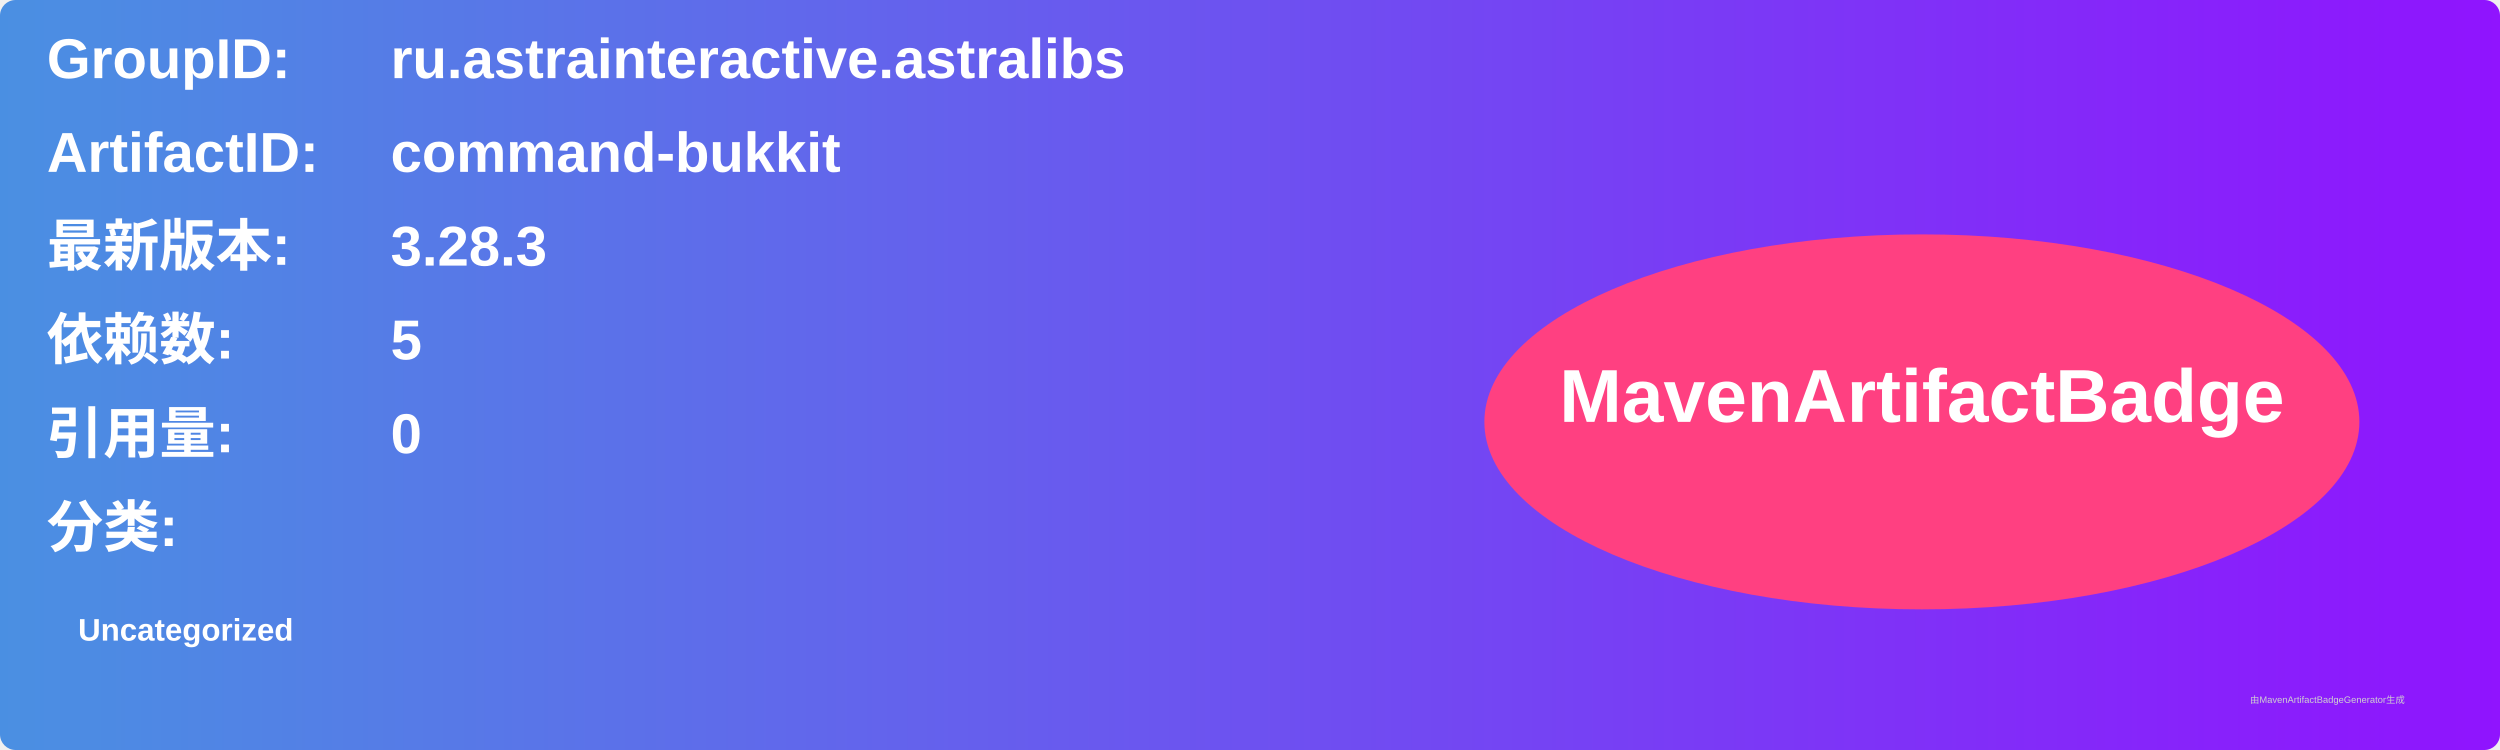
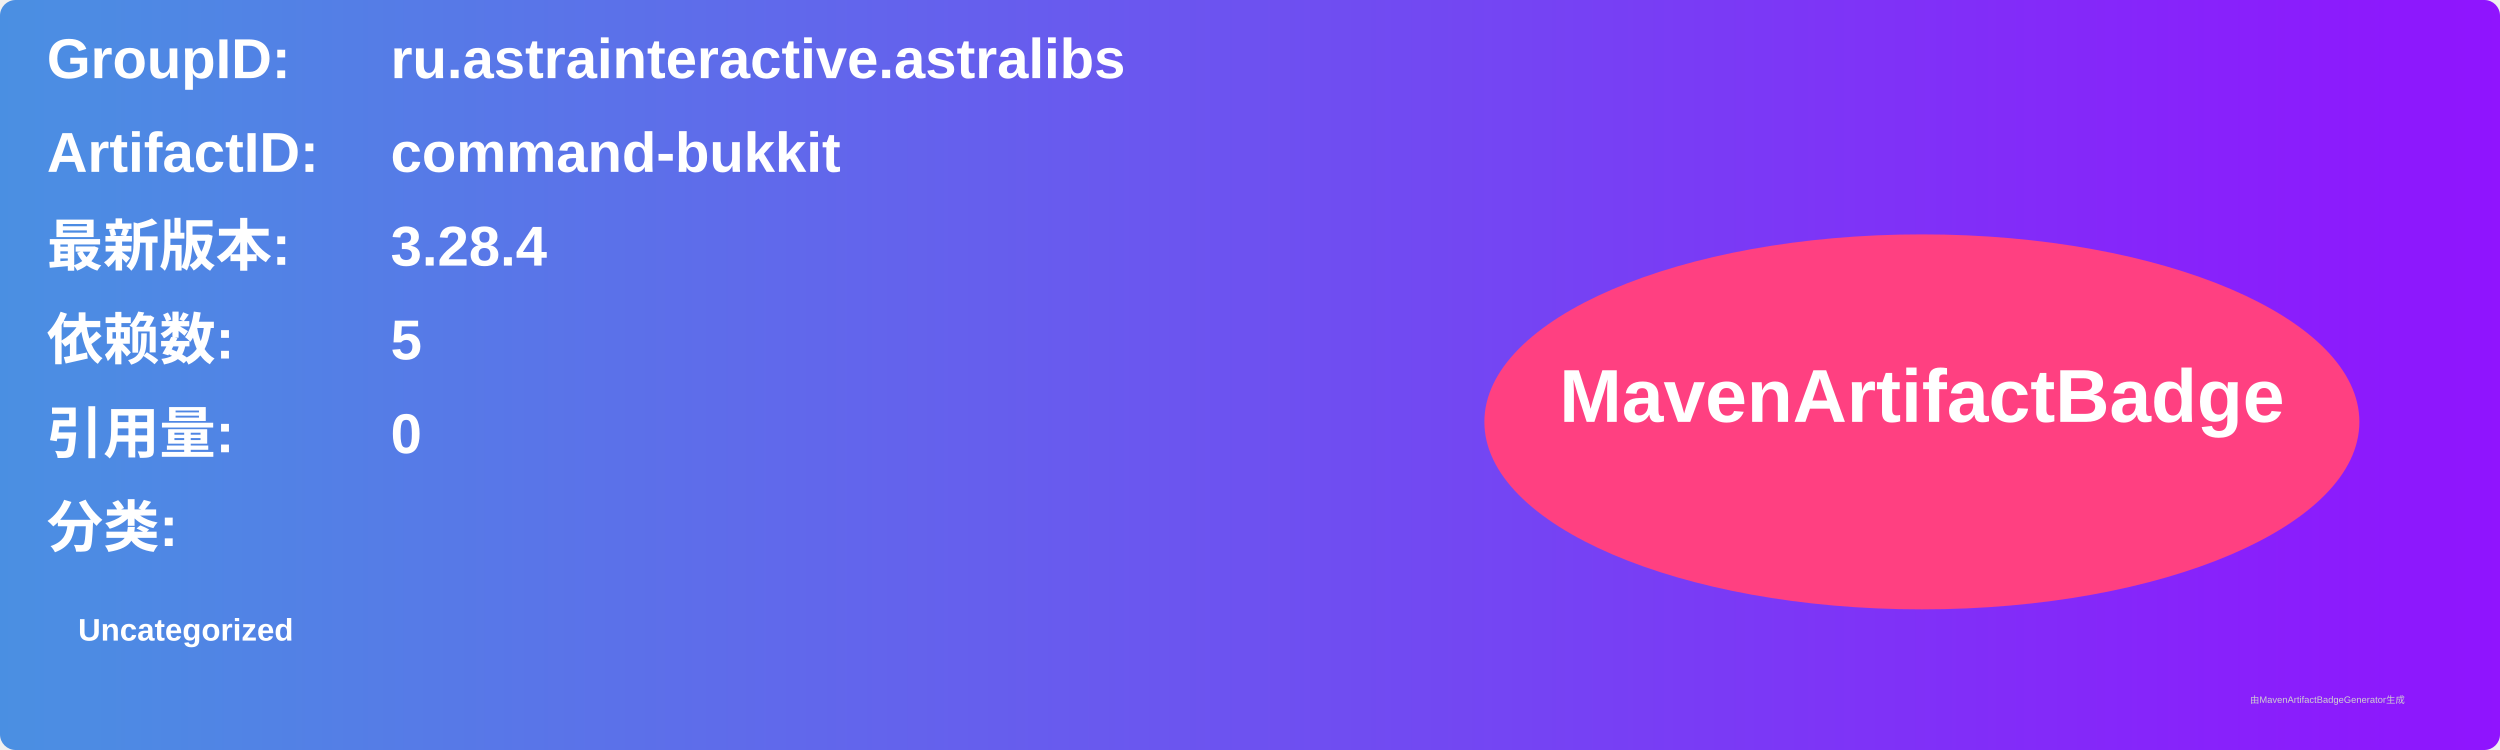
<svg xmlns="http://www.w3.org/2000/svg" width="800" height="240" viewBox="0 0 800 240">
  <linearGradient id="grad" x1="0%" y1="0%" x2="100%" y2="0%">
    <stop offset="0%" stop-color="#4a90e2" />
    <stop offset="100%" stop-color="#9013fe" />
  </linearGradient>
  <rect width="100%" height="100%" rx="5" ry="5" fill="url(#grad)" />
  <g transform="translate(15, 15)">
    <text x="0" y="10" font-family="Arial" font-size="18" fill="white" font-weight="bold" width="260">GroupID:</text>
    <text x="110" y="10" font-family="Arial" font-size="18" fill="white" font-weight="bold" width="460">ru.astrainteractive.astralibs</text>
    <text x="0" y="40" font-family="Arial" font-size="18" fill="white" font-weight="bold" width="260">ArtifactID:</text>
    <text x="110" y="40" font-family="Arial" font-size="18" fill="white" font-weight="bold" width="460">command-bukkit</text>
    <text x="0" y="70" font-family="Arial" font-size="18" fill="white" font-weight="bold">最新版本:</text>
    <text x="110" y="70" font-family="Arial" font-size="18" fill="white" font-weight="bold">
-       <tspan font-weight="bold">3.28.3</tspan>
+       <tspan font-weight="bold">3.28.4</tspan>
    </text>
    <text x="0" y="100" font-family="Arial" font-size="18" fill="white" font-weight="bold">依赖数: </text>
    <text x="110" y="100" font-family="Arial" font-size="18" fill="white">
      <tspan font-weight="bold">5</tspan>
    </text>
    <text x="0" y="130" font-family="Arial" font-size="18" fill="white" font-weight="bold">引用量: </text>
    <text x="110" y="130" font-family="Arial" font-size="18" fill="white">
      <tspan font-weight="bold">0</tspan>
    </text>
    <text x="0" y="160" font-family="Arial" font-size="18" fill="white" font-weight="bold">分类:</text>
    <text x="10" y="190" font-family="Arial" font-size="10" fill="white">
      <tspan font-weight="bold">Uncategorized</tspan>
    </text>
    <ellipse cx="600" cy="120" rx="140" ry="60" fill="#ff4081" />
    <text x="600" y="120" text-anchor="middle" font-family="Arial" font-size="24" fill="white" font-weight="bold">MavenArtifactBadge</text>
  </g>
  <text x="720" y="225" font-family="Arial" font-size="3" fill="#d0d0d0">由MavenArtifactBadgeGenerator生成</text>
</svg>
